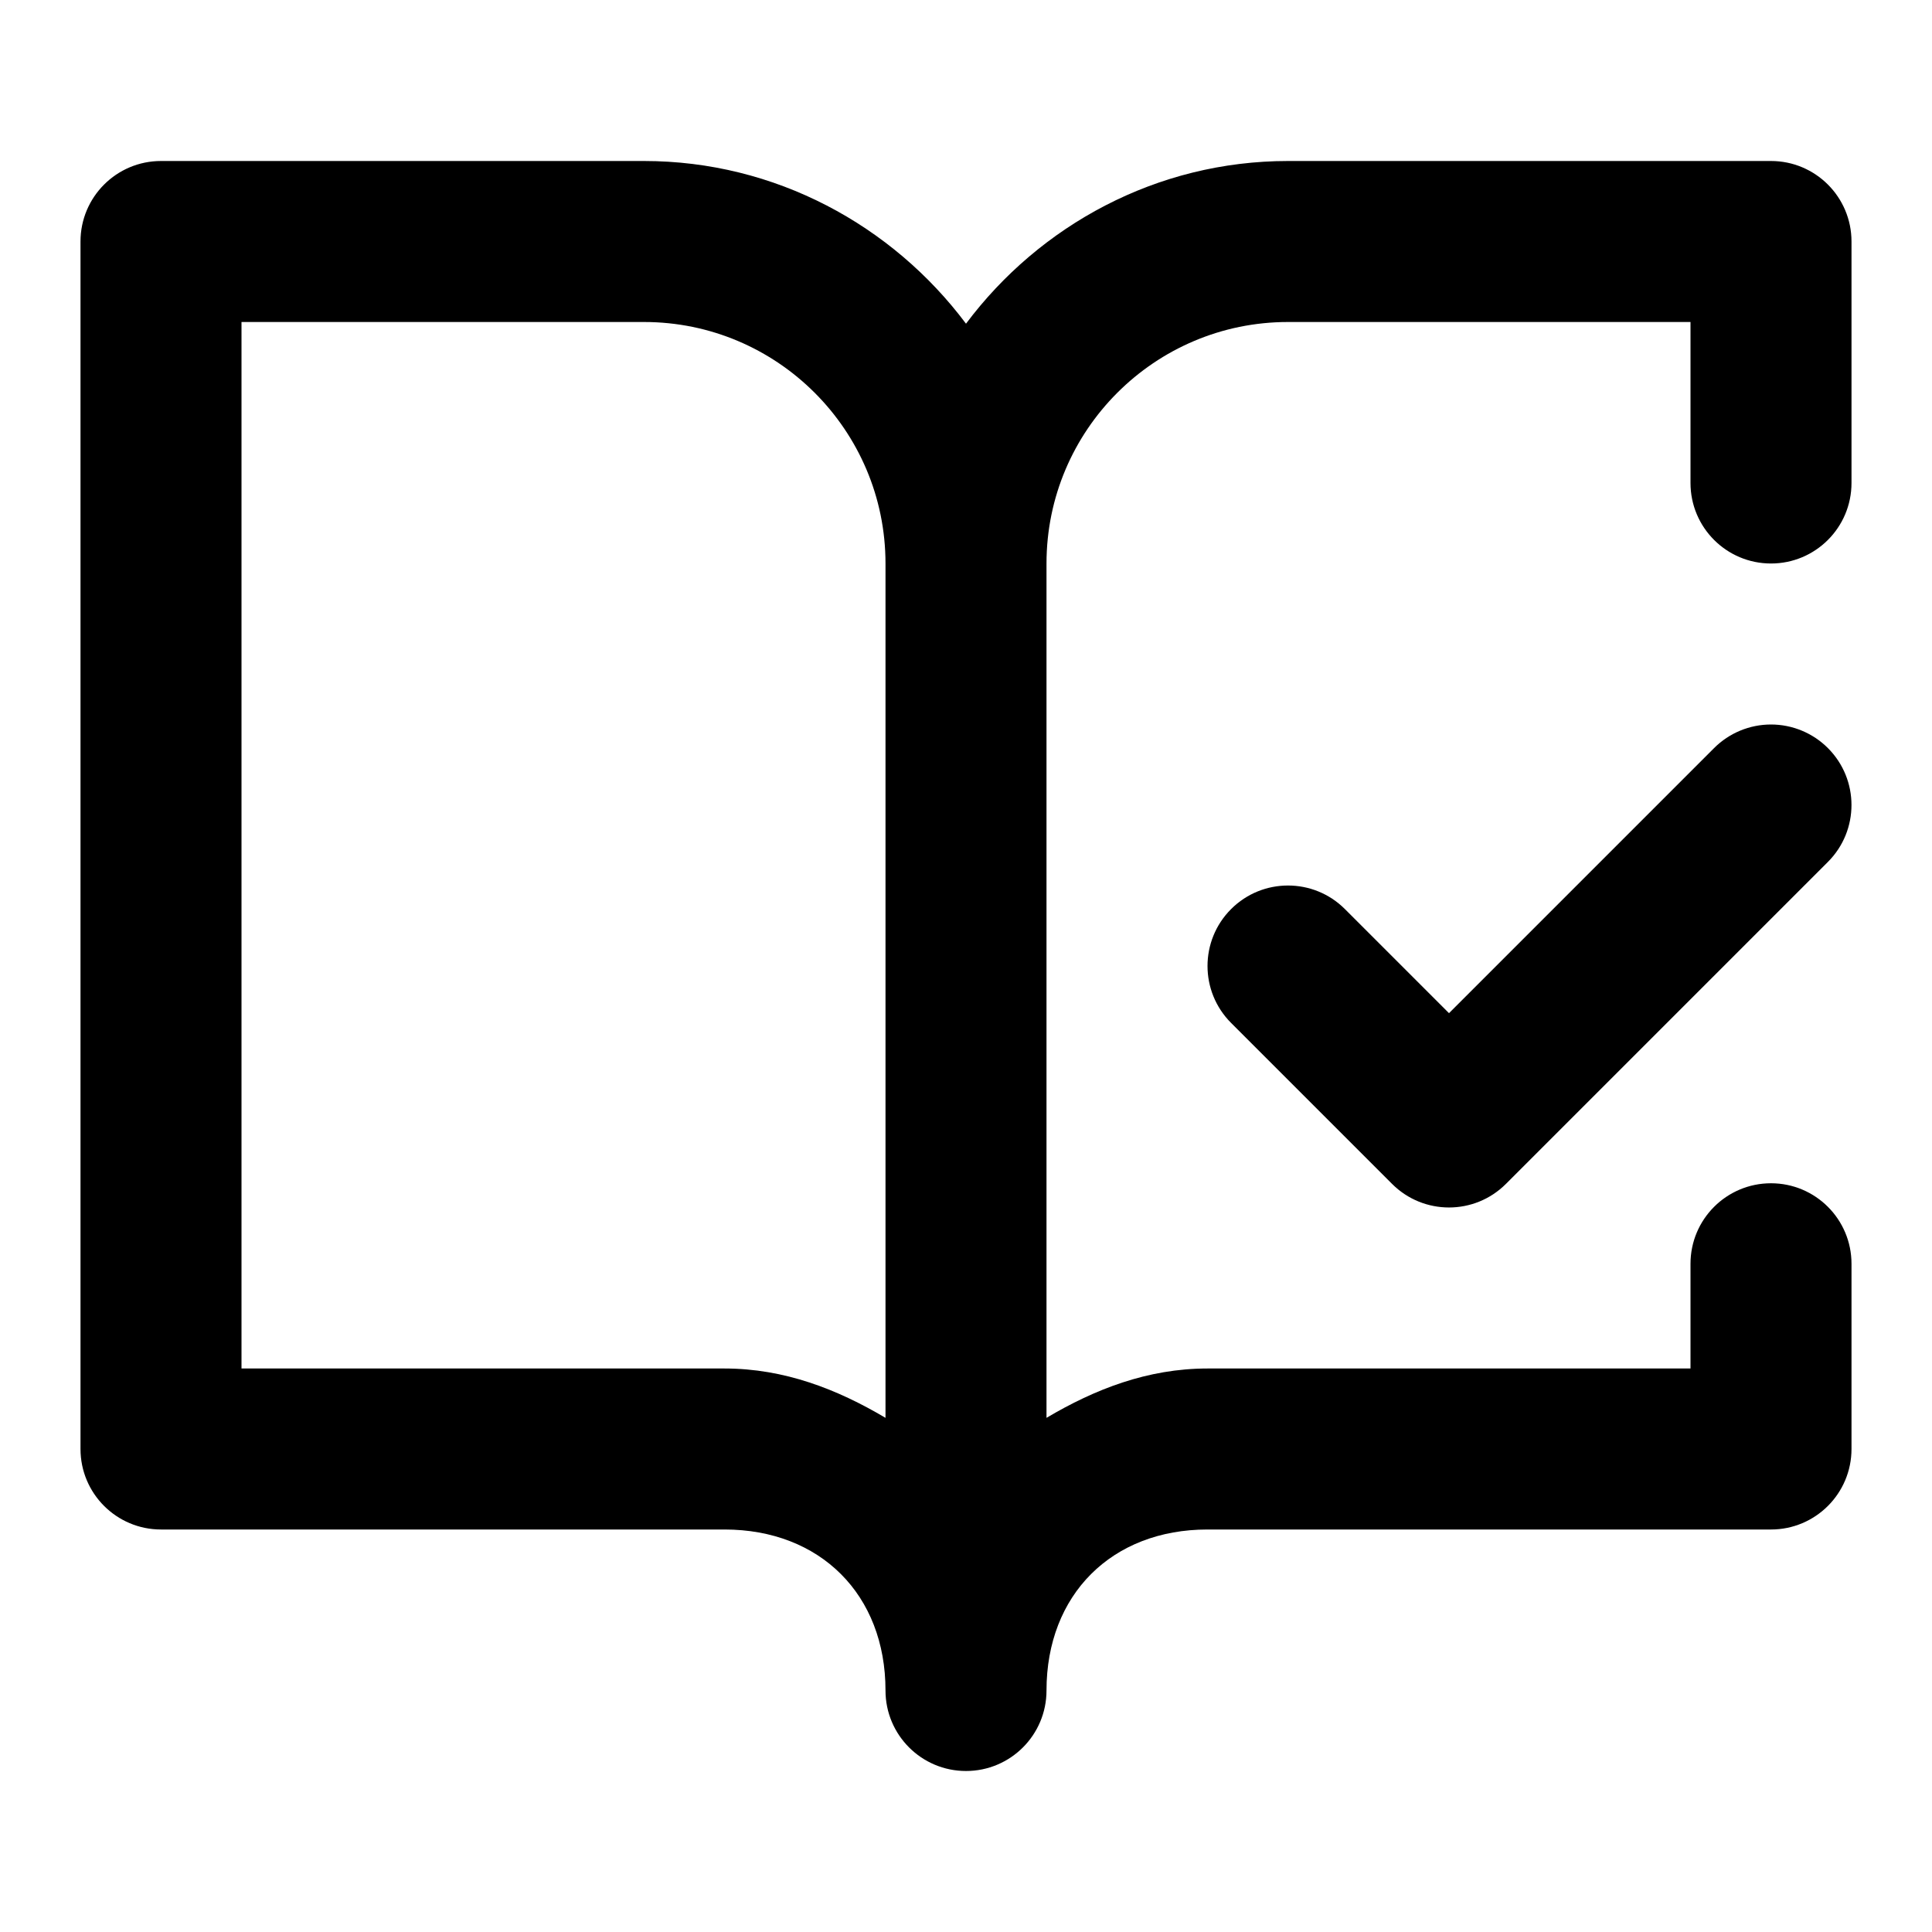
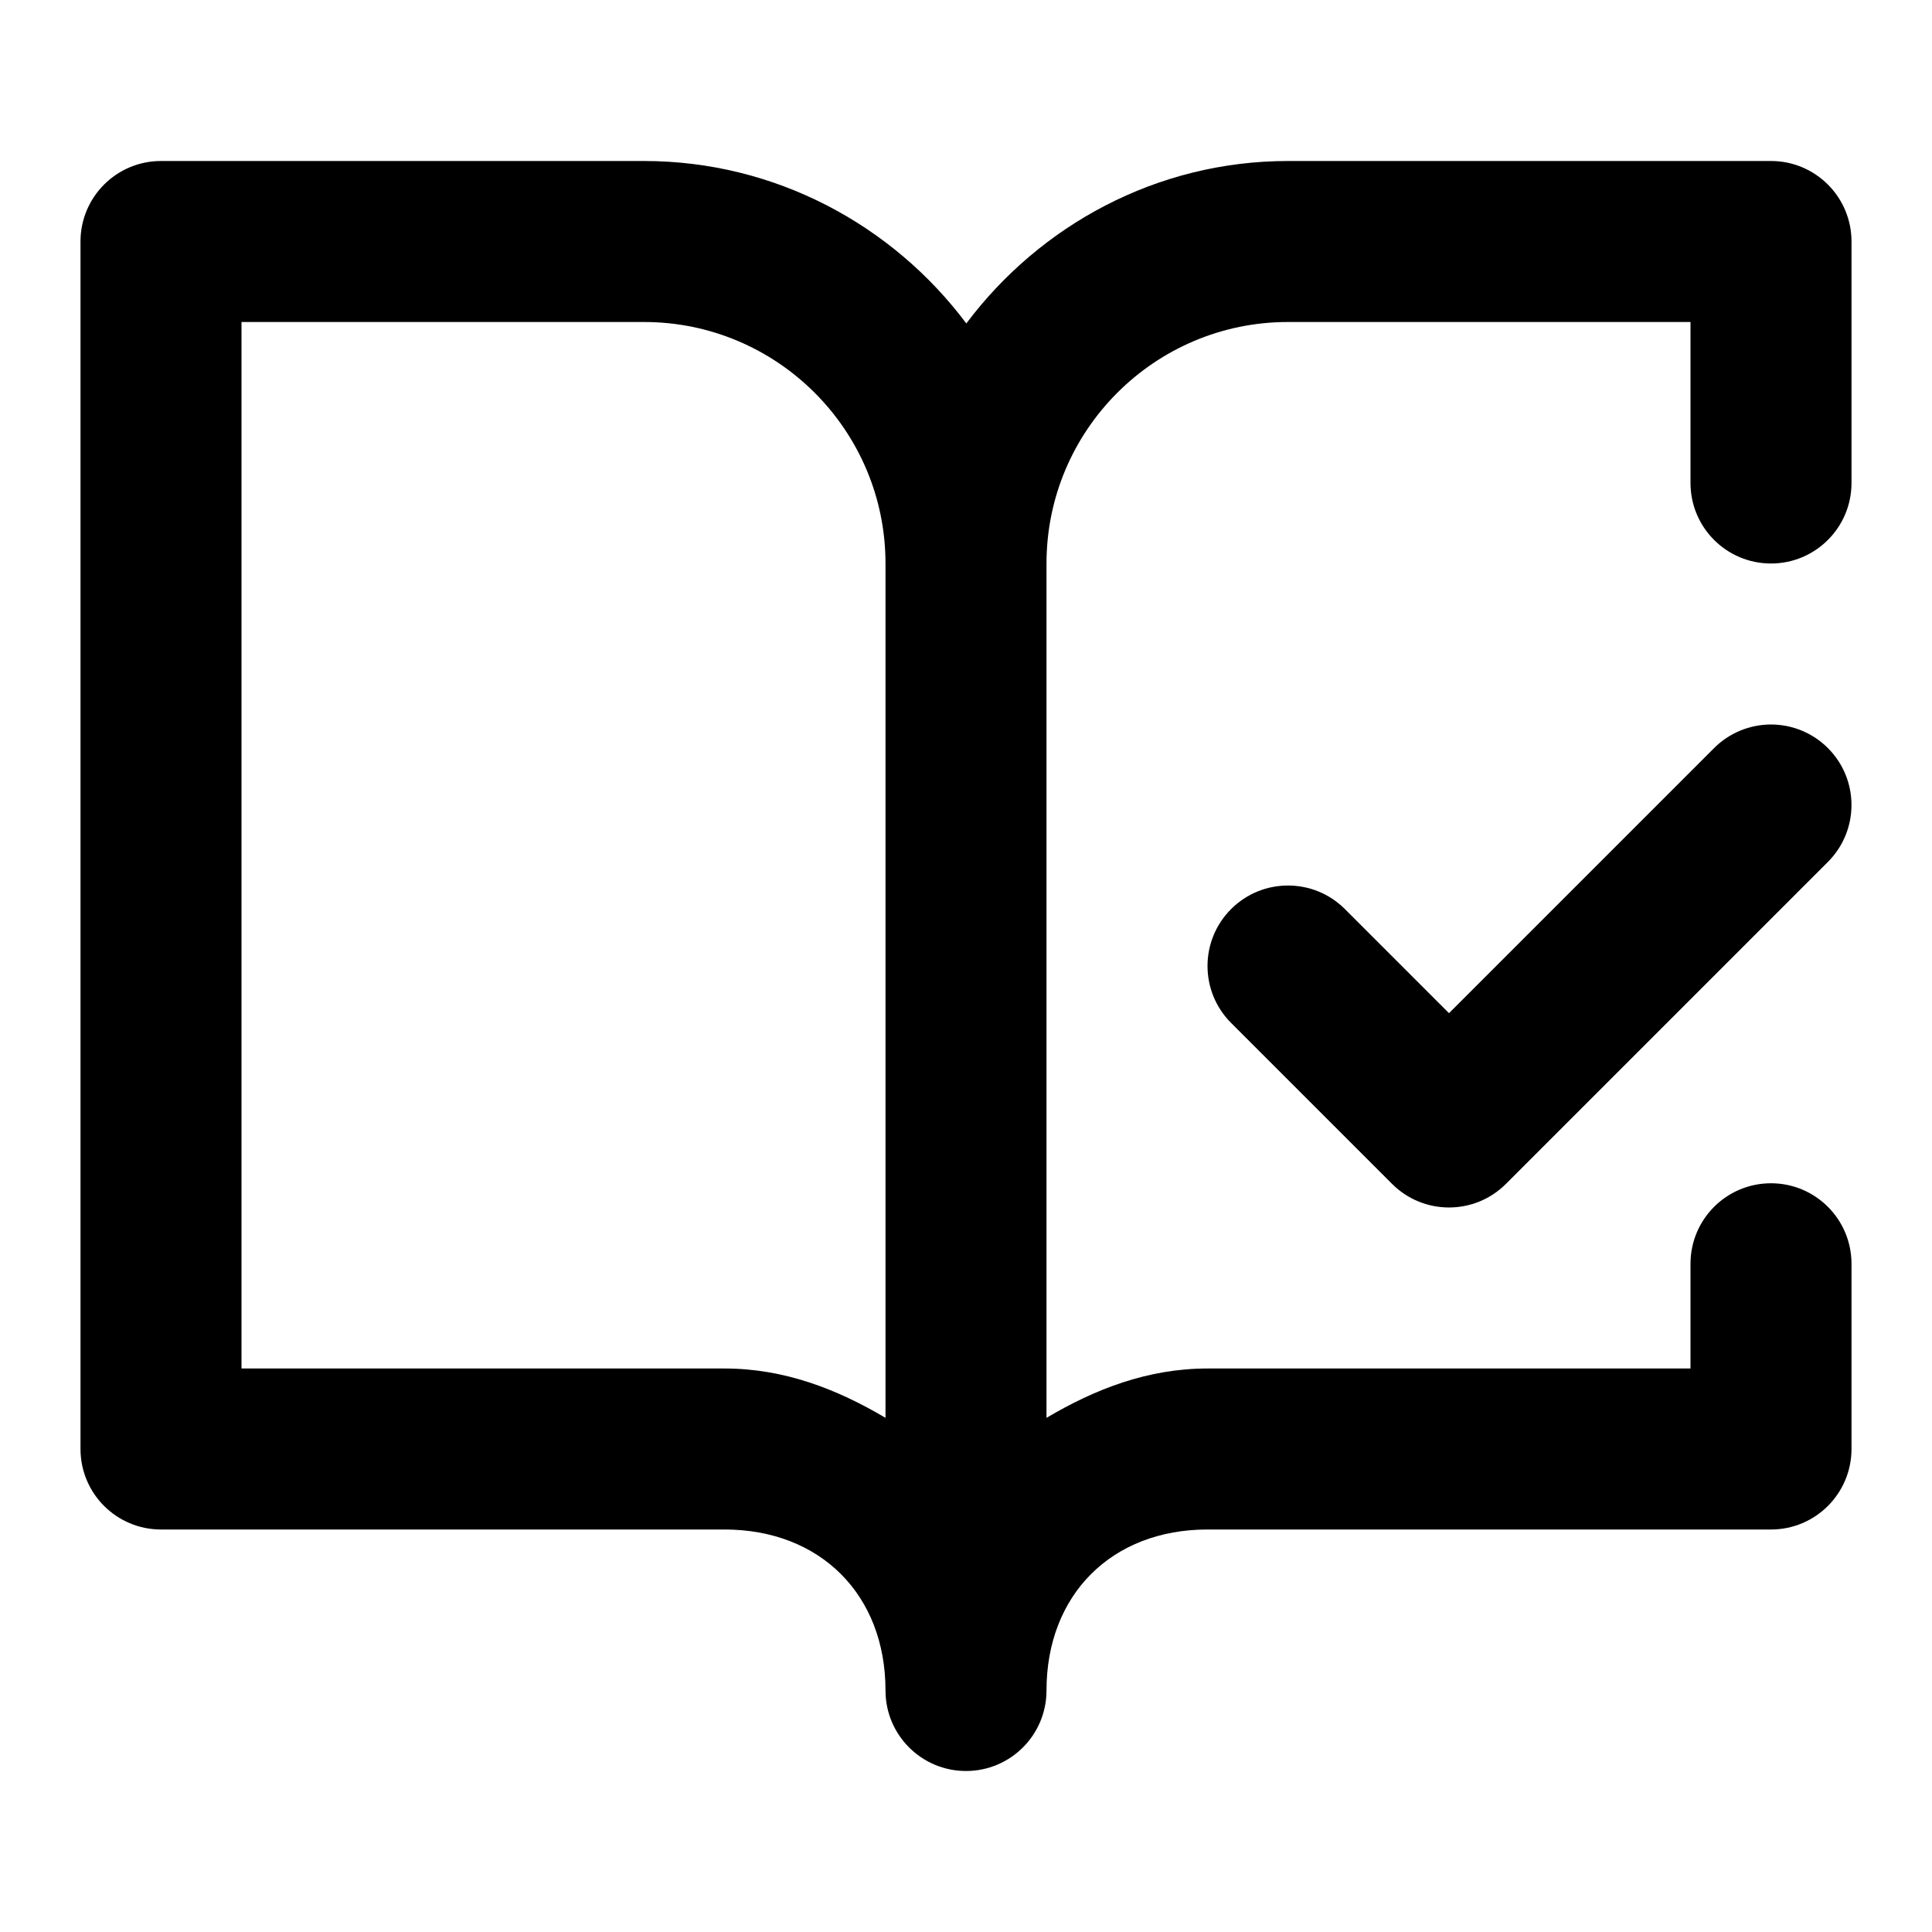
<svg xmlns="http://www.w3.org/2000/svg" width="24" height="24" viewBox="0 0 24 24" fill="currentColor" tags="read,pages,booklet,magazine,leaflet,pamphlet,library,written,authored,published,informed,knowledgeable,educated,schooled,homework,examined,tested,marked,passed,graduated,studied,learned,lesson,researched,documented,revealed,blank,plain language,true,truth,verified,corrected,task,todo,done,completed,finished,ticked" categories="text,development,gaming">
-   <path d="M 2 2 A 1 1 0 0 0 1 3 L 1 18 A 1 1 0 0 0 2 19 L 9 19 C 10.19 19 11 19.81 11 21 A 1 1 0 0 0 13 21 C 13 19.81 13.81 19 15 19 L 22 19 A 1 1 0 0 0 23 18 L 23 15.699 A 1 1 0 0 0 22 14.699 A 1 1 0 0 0 21 15.699 L 21 17 L 15 17 C 14.255 17 13.597 17.259 13 17.613 L 13 7 C 13 5.345 14.345 4 16 4 L 21 4 L 21 6 A 1 1 0 0 0 22 7 A 1 1 0 0 0 23 6 L 23 3 A 1 1 0 0 0 22 2 L 16 2 C 14.369 2 12.915 2.799 12 4.021 C 11.085 2.799 9.631 2 8 2 L 2 2 z M 3 4 L 8 4 C 9.655 4 11 5.345 11 7 L 11 17.613 C 10.403 17.259 9.745 17 9 17 L 3 17 L 3 4 z M 22 9 A 1 1 0 0 0 21.293 9.293 L 18 12.586 L 16.707 11.293 A 1 1 0 0 0 15.293 11.293 A 1 1 0 0 0 15.293 12.707 L 17.293 14.707 A 1 1 0 0 0 18.707 14.707 L 22.707 10.707 A 1 1 0 0 0 22.707 9.293 A 1 1 0 0 0 22 9 z " />
+   <path d="M 2 2 A 1 1 0 0 0 1 3 L 1 18 A 1 1 0 0 0 2 19 L 9 19 C 10.19 19 11 19.81 11 21 A 1 1 0 0 0 13 21 C 13 19.81 13.81 19 15 19 L 22 19 A 1 1 0 0 0 23 18 L 23 15.699 A 1 1 0 0 0 22 14.699 A 1 1 0 0 0 21 15.699 L 21 17 L 15 17 C 14.255 17 13.597 17.259 13 17.613 L 13 7 C 13 5.345 14.345 4 16 4 L 21 4 L 21 6 A 1 1 0 0 0 22 7 A 1 1 0 0 0 23 6 L 23 3 A 1 1 0 0 0 22 2 L 16 2 C 14.371 2 12.919 2.798 12.004 4.018 C 11.089 2.796 9.631 2 8 2 L 2 2 z M 3 4 L 8 4 C 9.655 4 11 5.345 11 7 L 11 17.613 C 10.403 17.259 9.745 17 9 17 L 3 17 L 3 4 z M 22 9 A 1 1 0 0 0 21.293 9.293 L 18 12.586 L 16.707 11.293 A 1 1 0 0 0 15.293 11.293 A 1 1 0 0 0 15.293 12.707 L 17.293 14.707 A 1 1 0 0 0 18.707 14.707 L 22.707 10.707 A 1 1 0 0 0 22.707 9.293 A 1 1 0 0 0 22 9 z " />
</svg>
